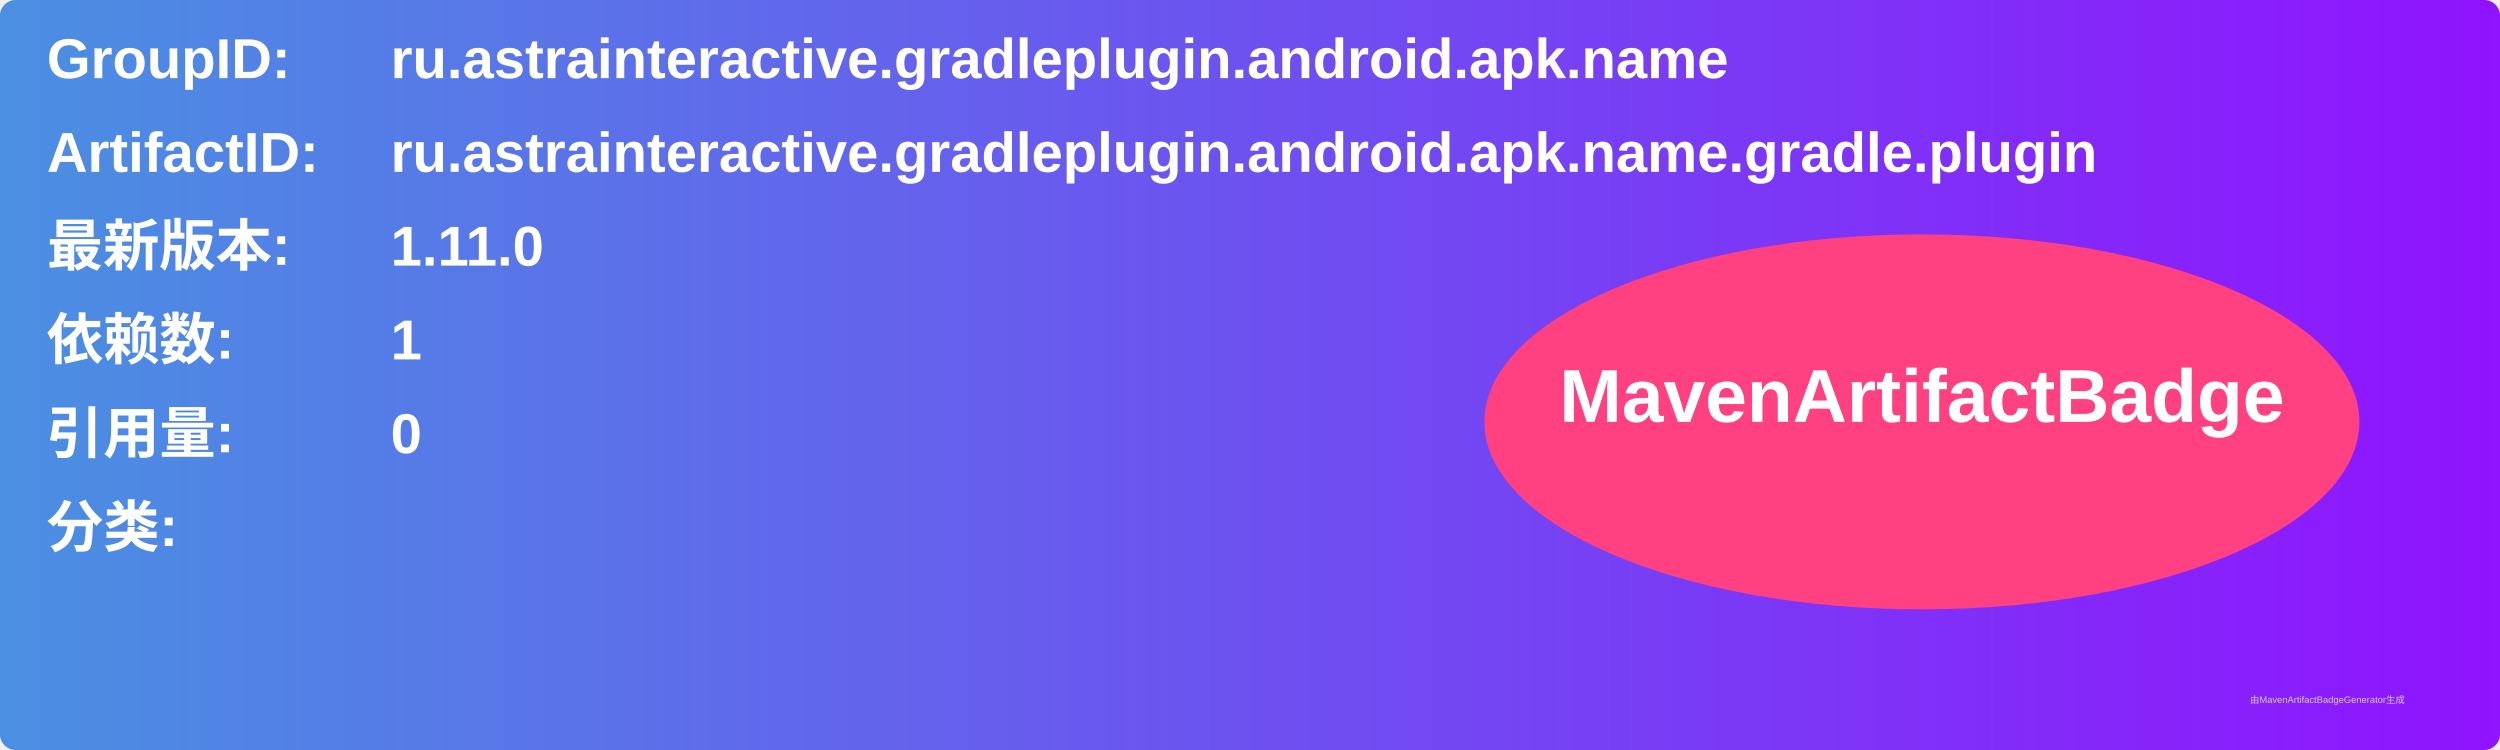
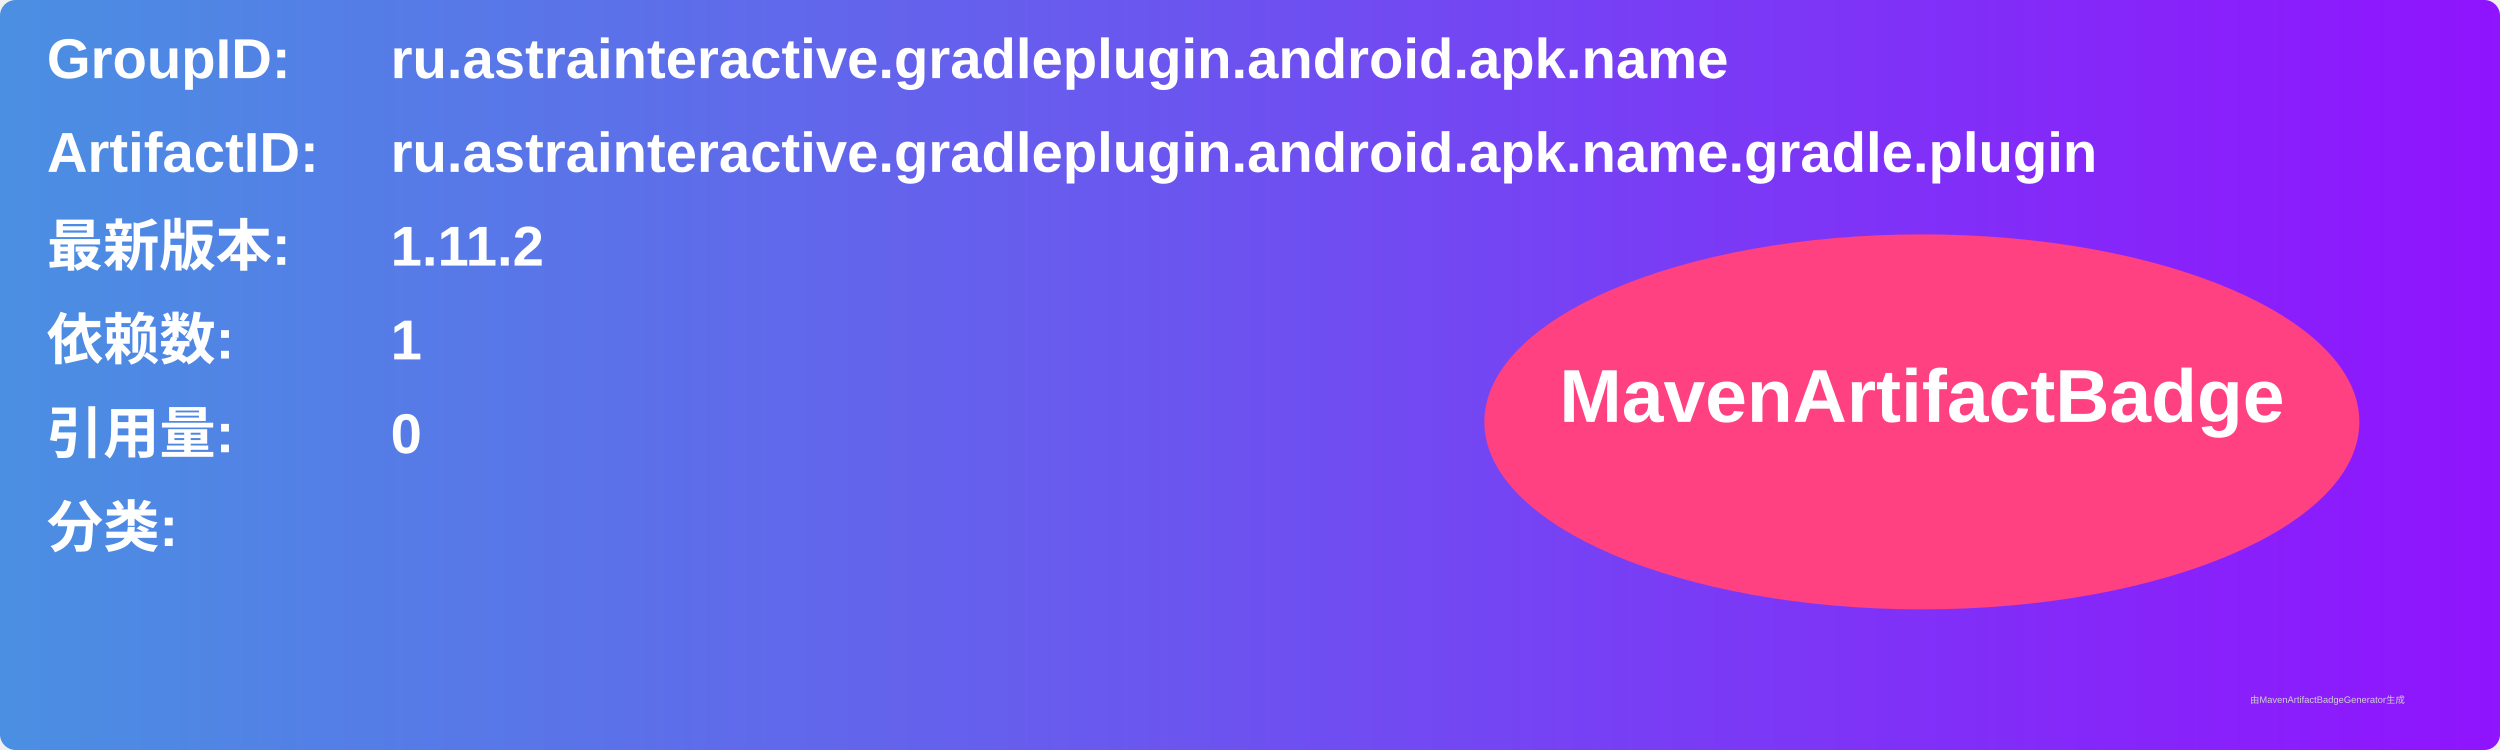
<svg xmlns="http://www.w3.org/2000/svg" width="800" height="240" viewBox="0 0 800 240">
  <linearGradient id="grad" x1="0%" y1="0%" x2="100%" y2="0%">
    <stop offset="0%" stop-color="#4a90e2" />
    <stop offset="100%" stop-color="#9013fe" />
  </linearGradient>
  <rect width="100%" height="100%" rx="5" ry="5" fill="url(#grad)" />
  <g transform="translate(15, 15)">
    <text x="0" y="10" font-family="Arial" font-size="18" fill="white" font-weight="bold" width="260">GroupID:</text>
    <text x="110" y="10" font-family="Arial" font-size="18" fill="white" font-weight="bold" width="460">ru.astrainteractive.gradleplugin.android.apk.name</text>
    <text x="0" y="40" font-family="Arial" font-size="18" fill="white" font-weight="bold" width="260">ArtifactID:</text>
    <text x="110" y="40" font-family="Arial" font-size="18" fill="white" font-weight="bold" width="460">ru.astrainteractive.gradleplugin.android.apk.name.gradle.plugin</text>
    <text x="0" y="70" font-family="Arial" font-size="18" fill="white" font-weight="bold">最新版本:</text>
    <text x="110" y="70" font-family="Arial" font-size="18" fill="white" font-weight="bold">
-       <tspan font-weight="bold">1.11.0</tspan>
+       <tspan font-weight="bold">1.11.2</tspan>
    </text>
    <text x="0" y="100" font-family="Arial" font-size="18" fill="white" font-weight="bold">依赖数: </text>
    <text x="110" y="100" font-family="Arial" font-size="18" fill="white">
      <tspan font-weight="bold">1</tspan>
    </text>
    <text x="0" y="130" font-family="Arial" font-size="18" fill="white" font-weight="bold">引用量: </text>
    <text x="110" y="130" font-family="Arial" font-size="18" fill="white">
      <tspan font-weight="bold">0</tspan>
    </text>
    <text x="0" y="160" font-family="Arial" font-size="18" fill="white" font-weight="bold">分类:</text>
    <text x="10" y="190" font-family="Arial" font-size="10" fill="white">
      <tspan font-weight="bold" />
    </text>
    <ellipse cx="600" cy="120" rx="140" ry="60" fill="#ff4081" />
    <text x="600" y="120" text-anchor="middle" font-family="Arial" font-size="24" fill="white" font-weight="bold">MavenArtifactBadge</text>
  </g>
  <text x="720" y="225" font-family="Arial" font-size="3" fill="#d0d0d0">由MavenArtifactBadgeGenerator生成</text>
</svg>
